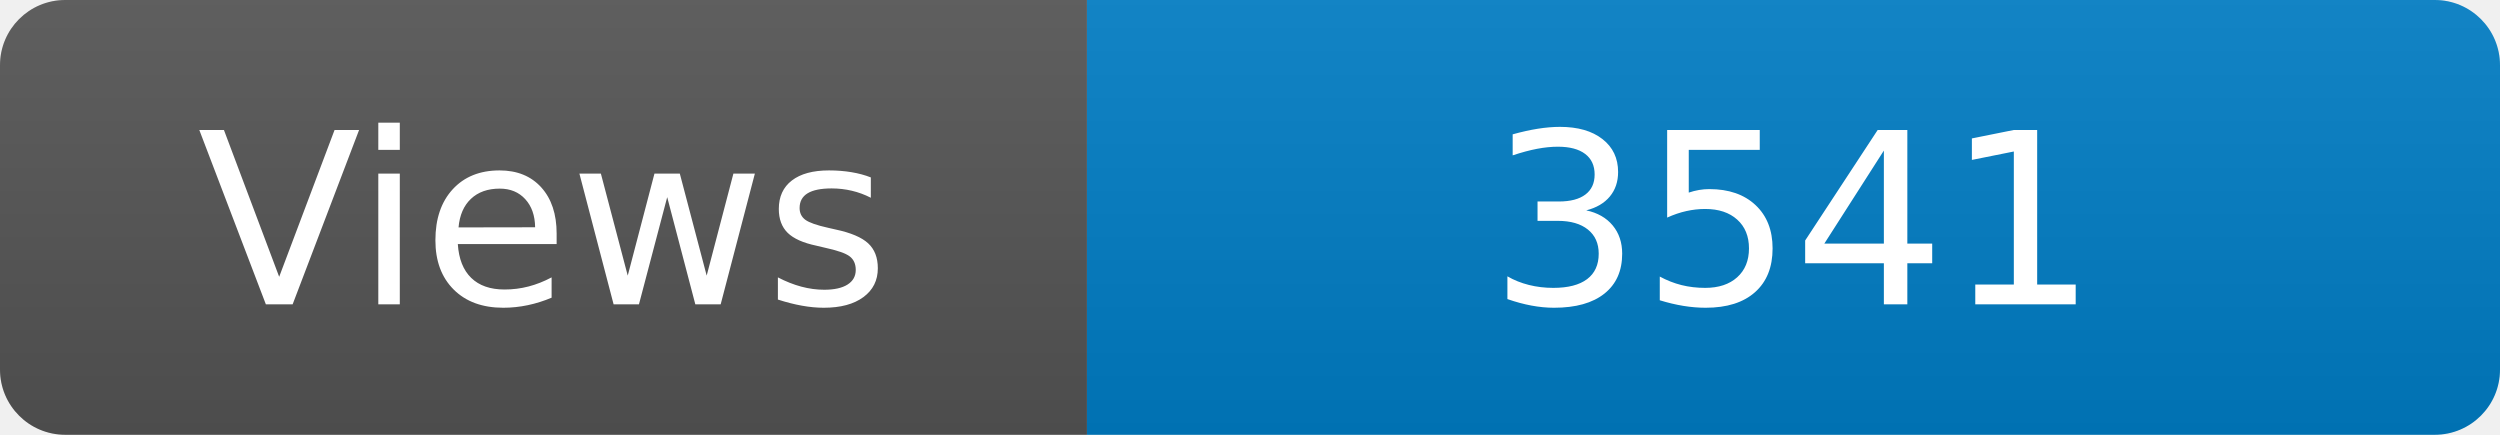
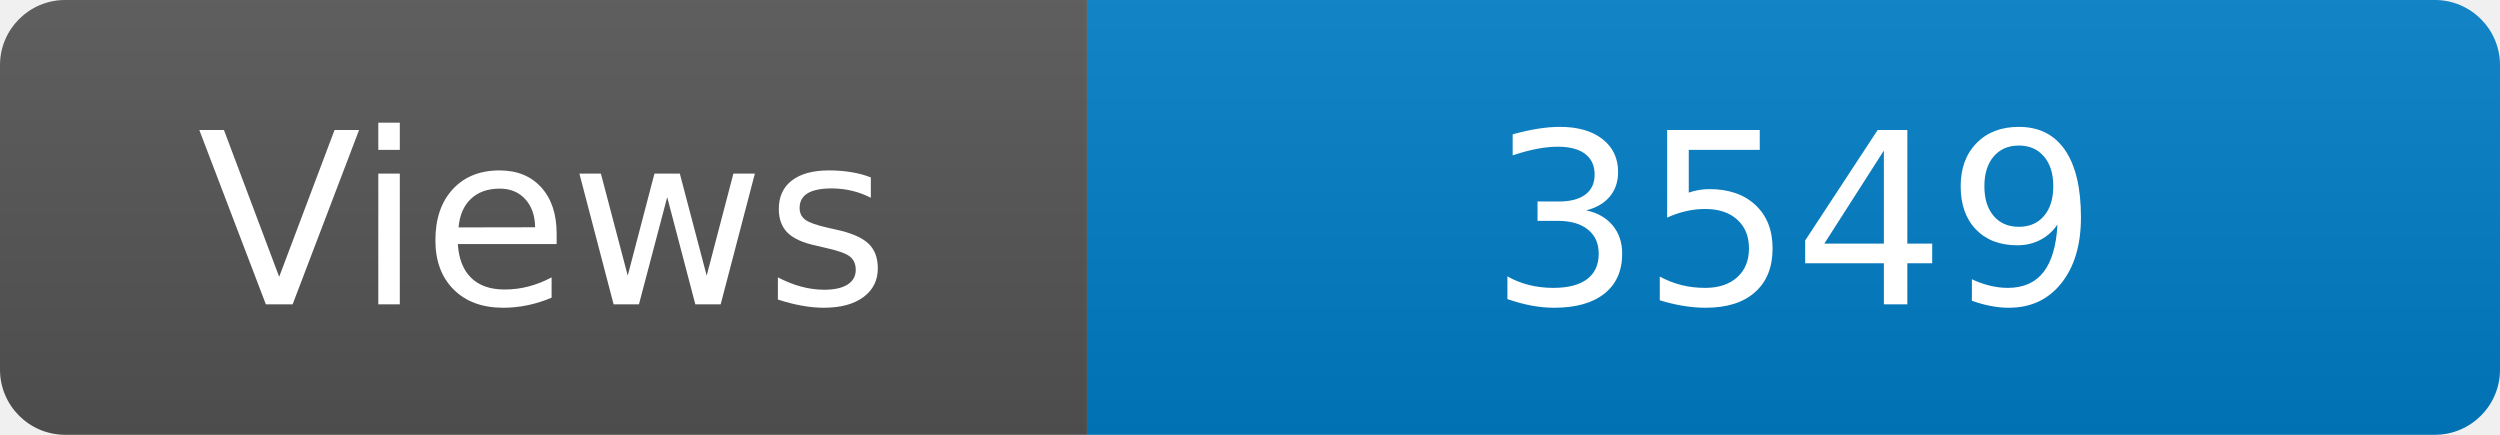
<svg xmlns="http://www.w3.org/2000/svg" width="115" height="20" role="img" aria-label="Maintained?: yes">
  <linearGradient id="s" x2="0" y2="100%">
    <stop offset="0" stop-color="#bbb" stop-opacity=".1" />
    <stop offset="1" stop-opacity=".1" />
  </linearGradient>
  <clipPath id="r">
    <rect width="115" height="20" rx="3" fill="#fff" />
  </clipPath>
  <g clip-path="url(#r)">
    <rect width="50" height="20" fill="#555" />
    <rect x="50" width="160" height="20" fill="#007ec6" />
    <rect width="115" height="20" fill="url(#s)" />
  </g>
  <g fill="#fff" text-anchor="middle" font-family="Verdana,Geneva,DejaVu Sans,sans-serif" font-size="110">
    <text x="250" y="140" transform="scale(.1)" fill="#fff">Views</text>
-     <text x="825" y="140" transform="scale(.1)" fill="#fff">3541</text>
+     <text x="825" y="140" transform="scale(.1)" fill="#fff">3549</text>
  </g>
</svg>
